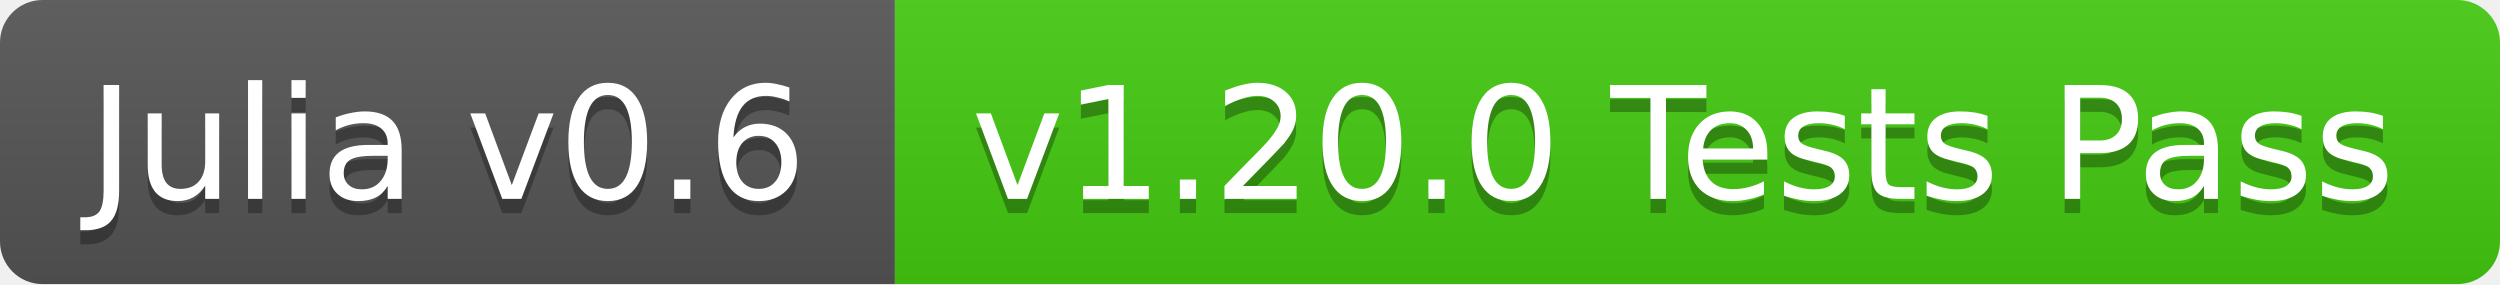
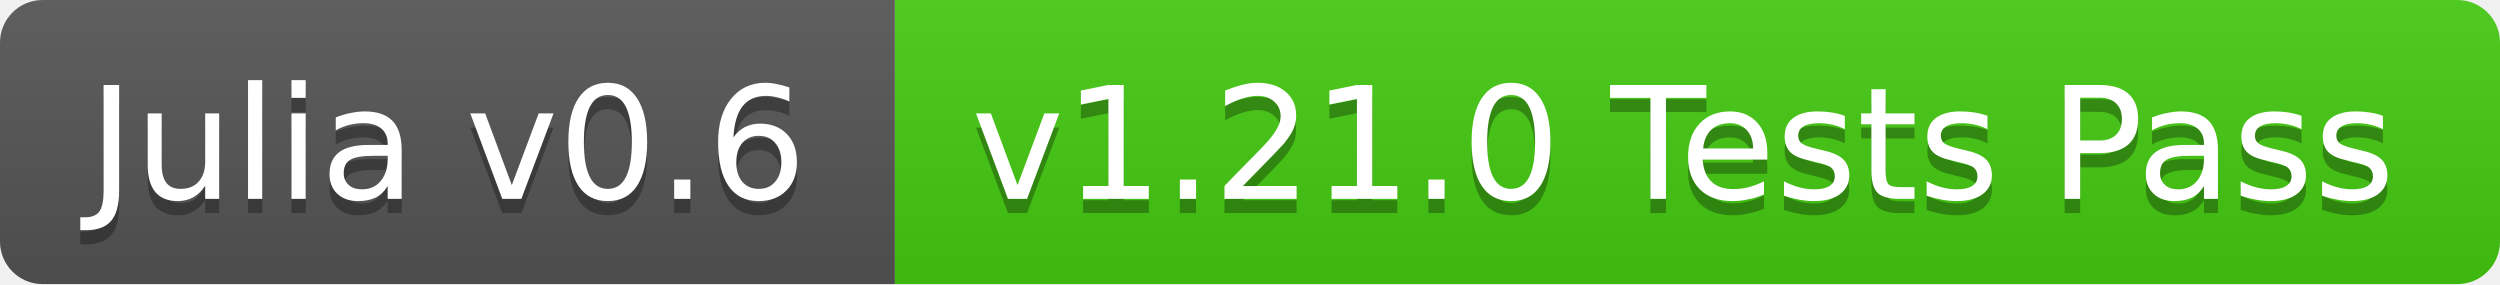
<svg xmlns="http://www.w3.org/2000/svg" width="176" height="20">
  <linearGradient id="b" x2="0" y2="100%">
    <stop offset="0" stop-color="#bbb" stop-opacity=".1" />
    <stop offset="1" stop-opacity=".1" />
  </linearGradient>
  <clipPath id="a">
    <rect width="176" height="20" rx="3" fill="#fff" />
  </clipPath>
  <g clip-path="url(#a)">
    <path fill="#555" d="M0 0h63v20H0z" />
    <path fill="#4c1" d="M63 0h113v20H63z" />
    <path fill="url(#b)" d="M0 0h176v20H0z" />
  </g>
  <g fill="#fff" text-anchor="middle" font-family="DejaVu Sans,Verdana,Geneva,sans-serif" font-size="11">
    <text x="31.5" y="15" fill="#010101" fill-opacity=".3">Julia v0.6</text>
    <text x="31.5" y="14">Julia v0.6</text>
-     <text x="118.5" y="15" fill="#010101" fill-opacity=".3">v1.20.0 Tests Pass</text>
-     <text x="118.5" y="14">v1.20.0 Tests Pass</text>
+     <text x="118.5" y="15" fill="#010101" fill-opacity=".3">v1.21.0 Tests Pass</text>
+     <text x="118.5" y="14">v1.21.0 Tests Pass</text>
  </g>
</svg>
